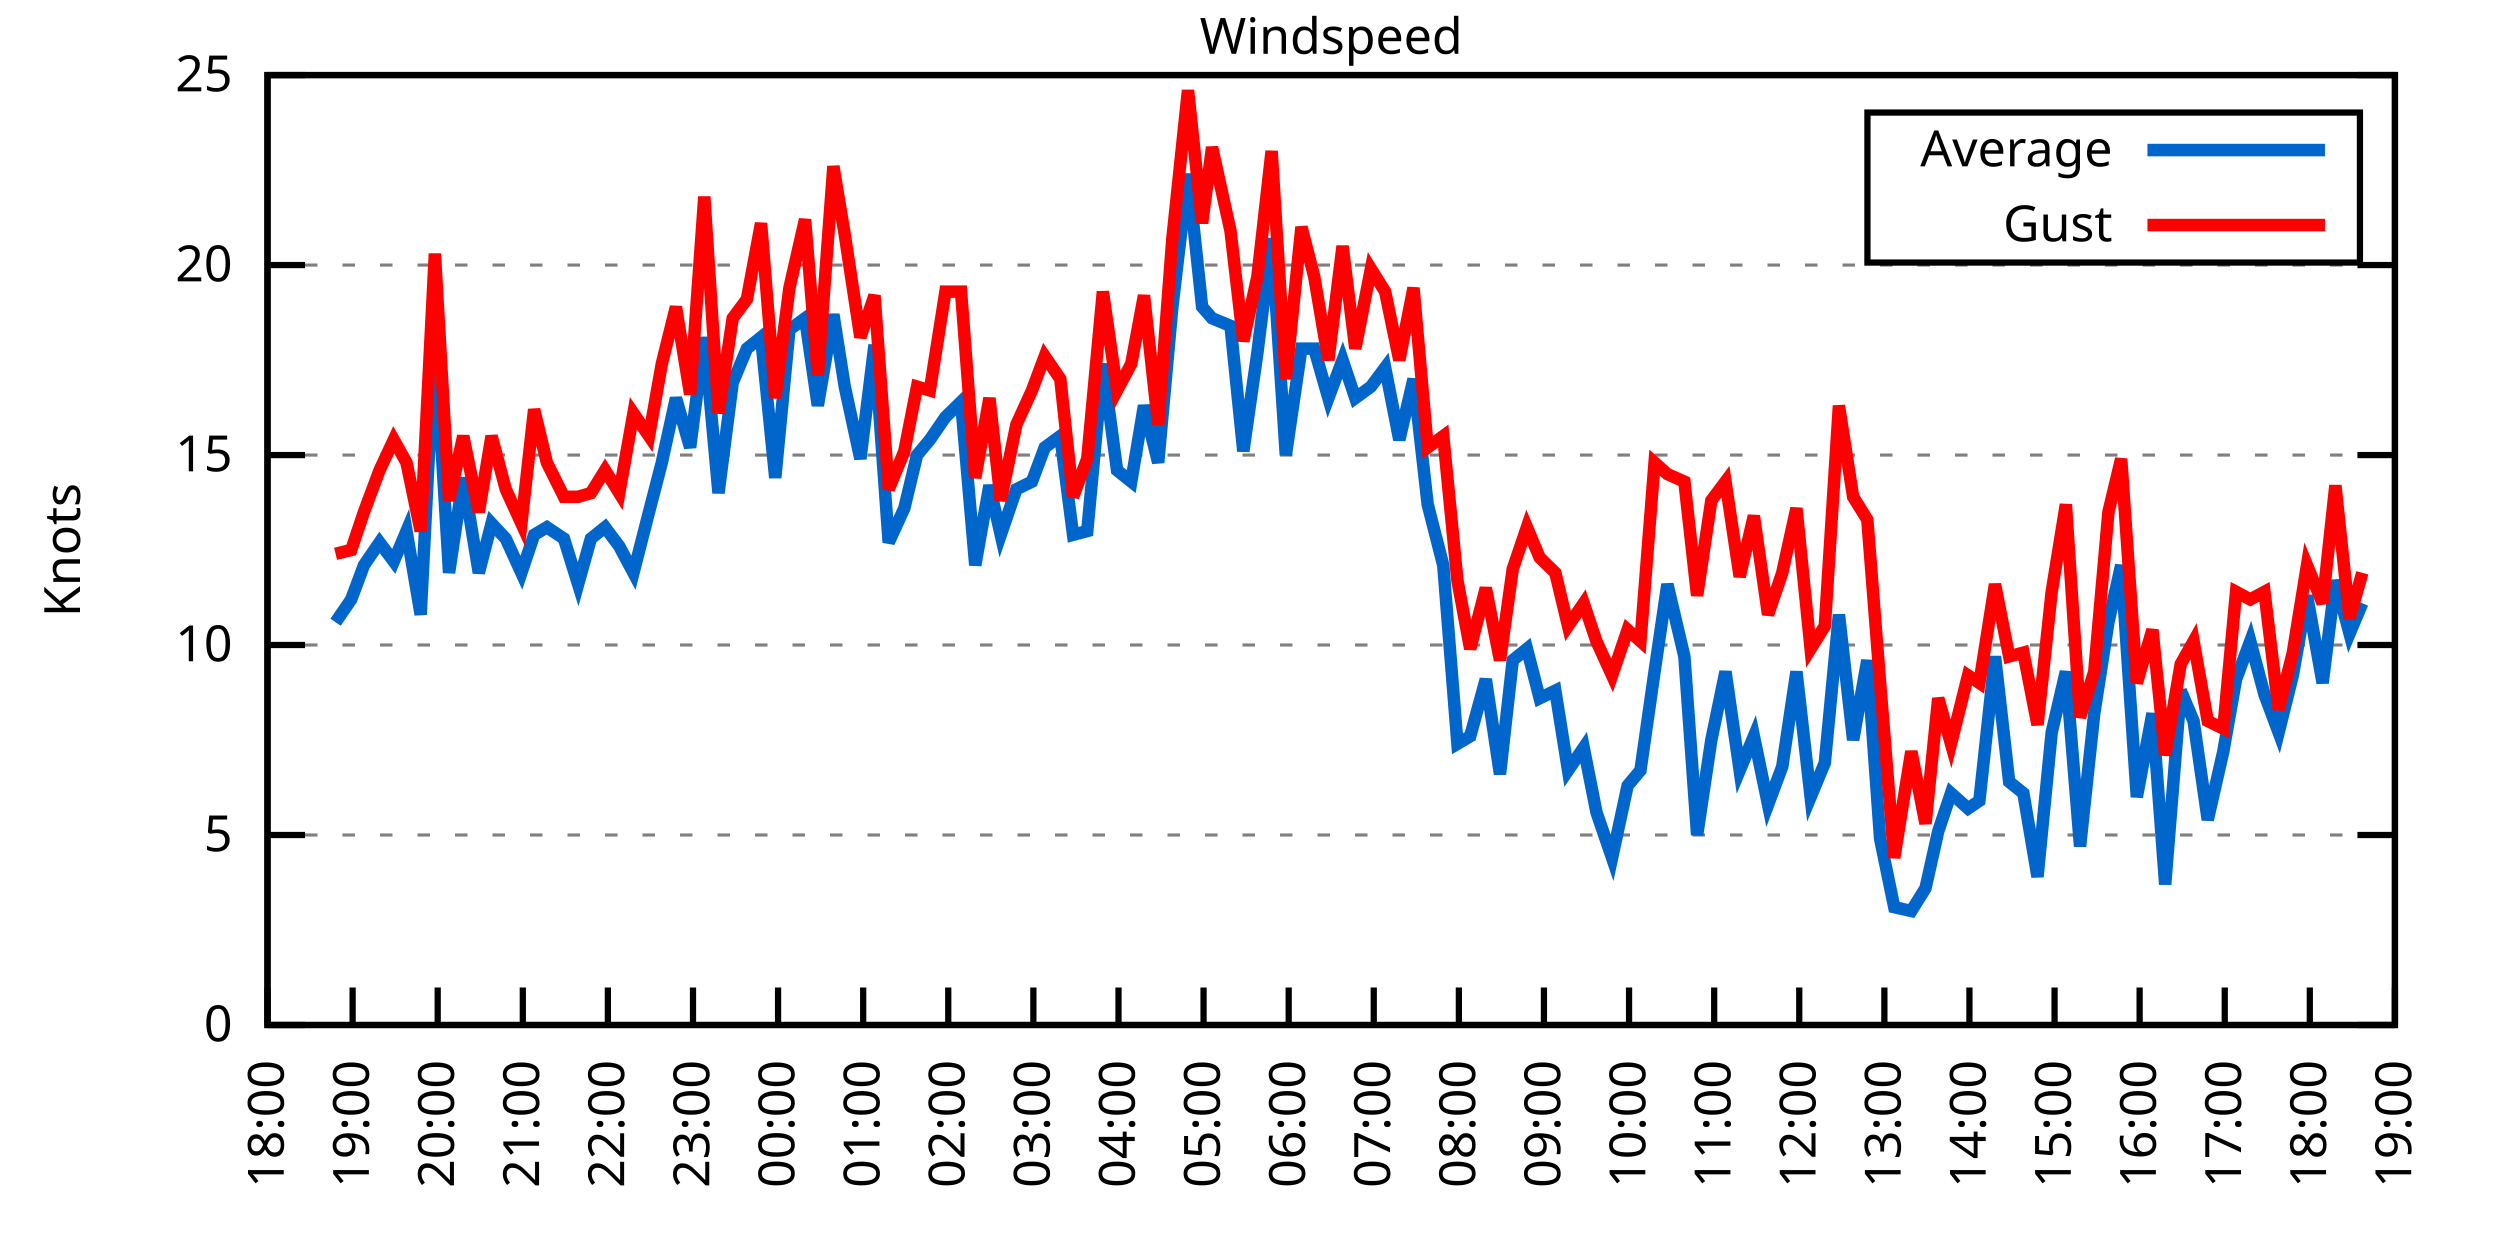
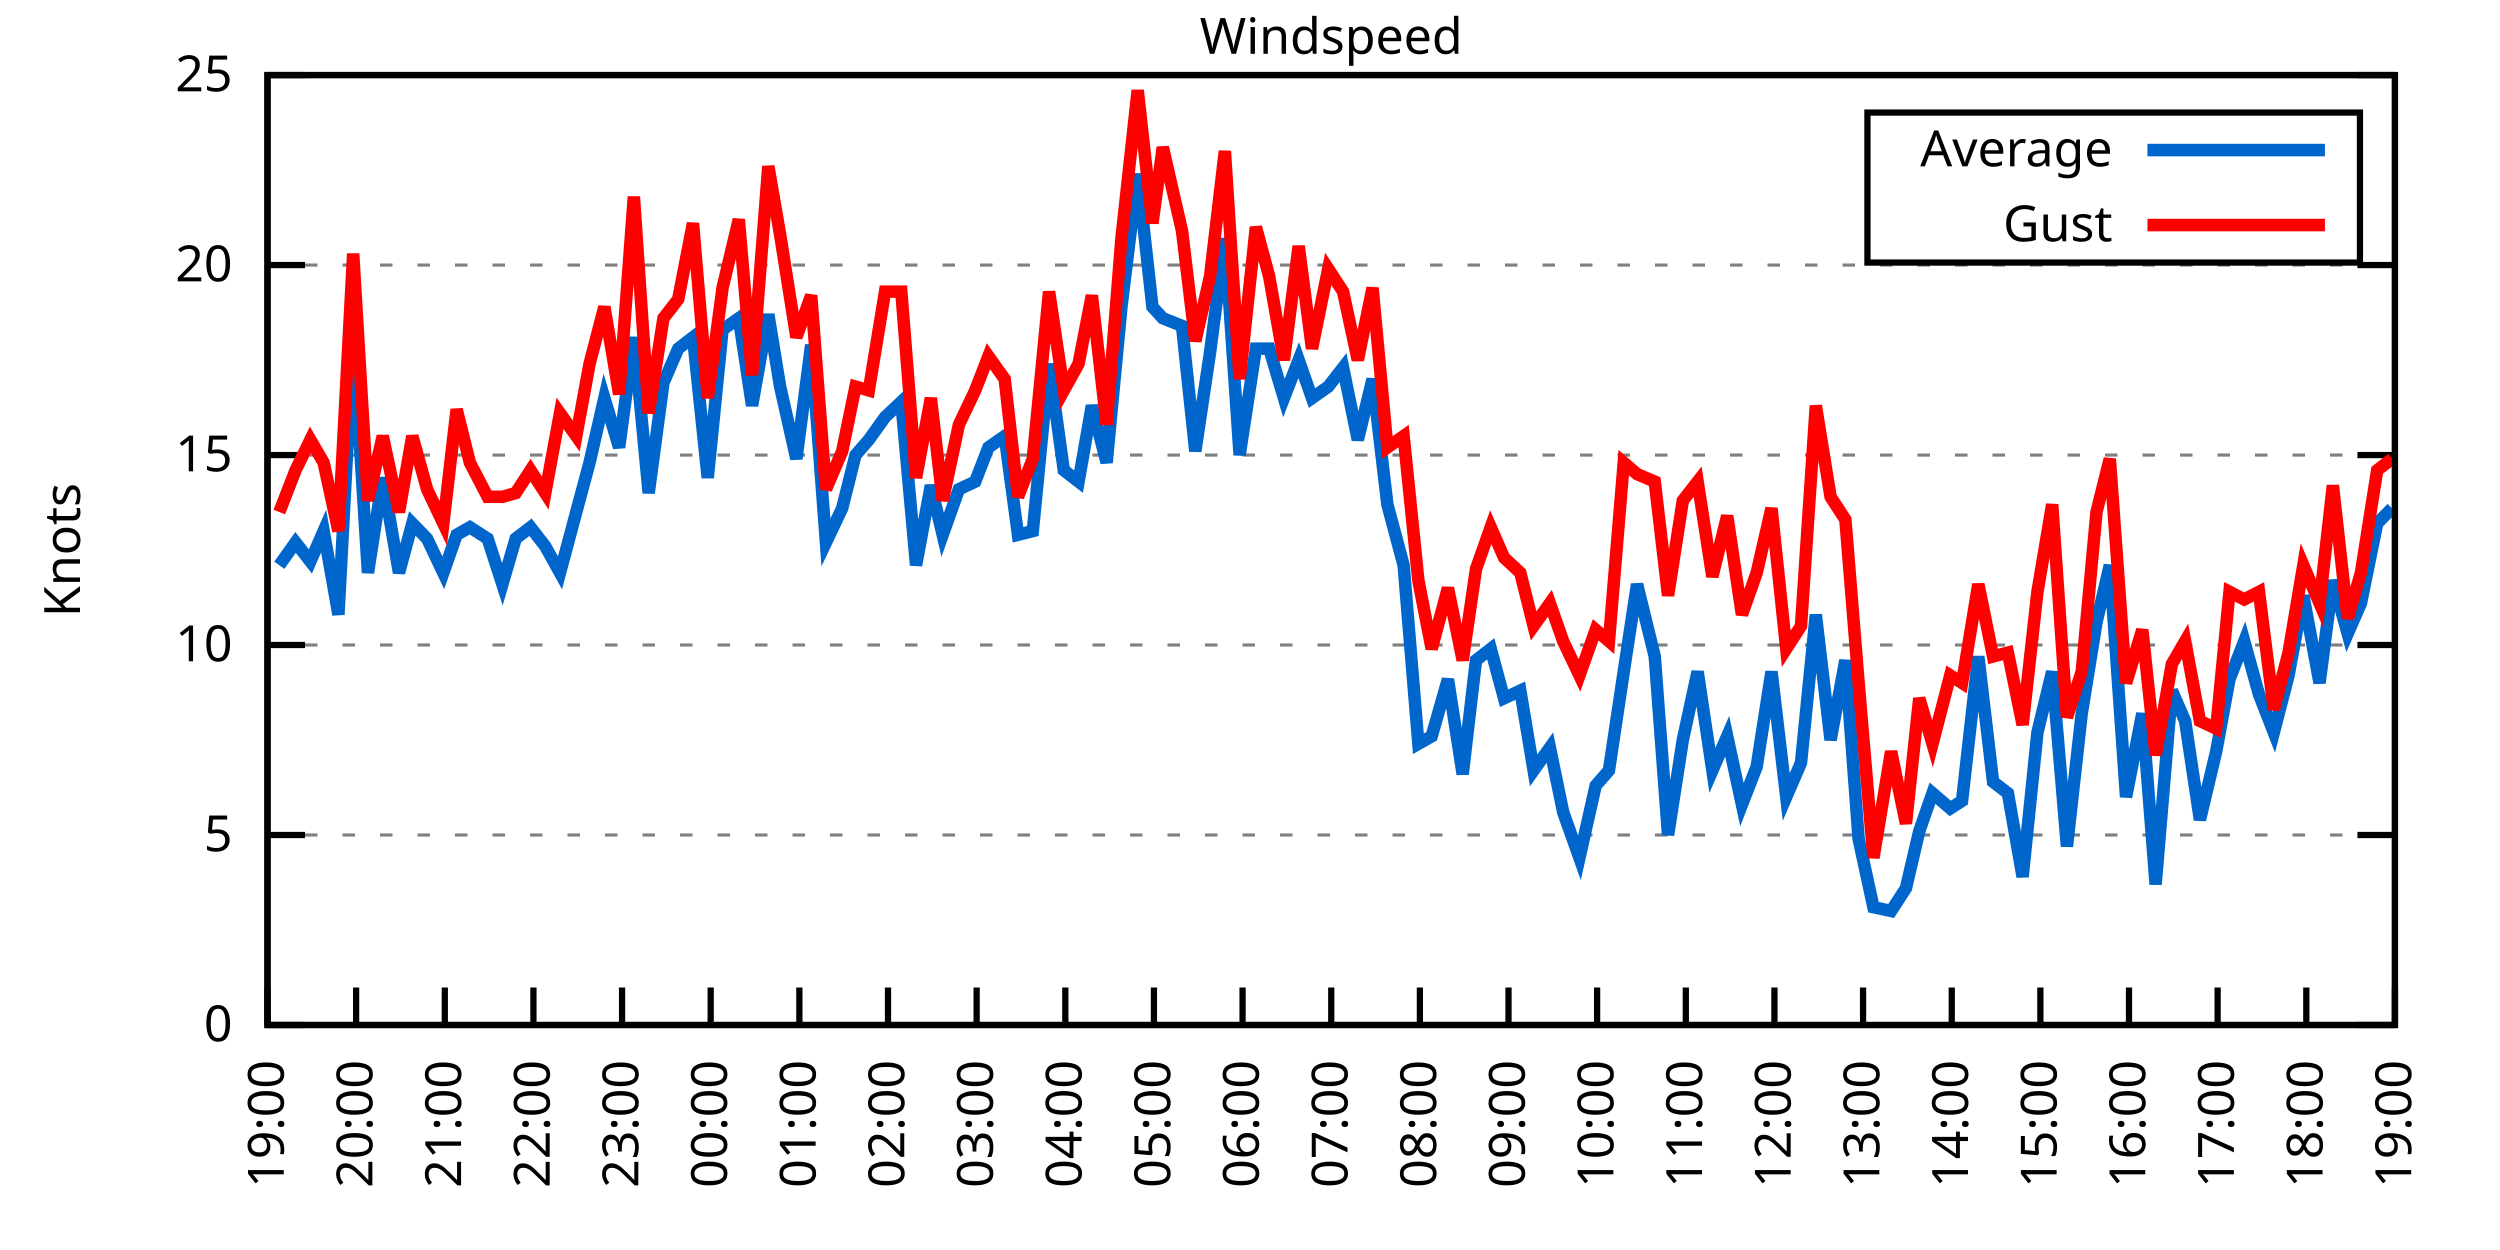
<svg xmlns="http://www.w3.org/2000/svg" xmlns:xlink="http://www.w3.org/1999/xlink" width="400" height="200" viewBox="0 0 400 200">
  <g id="gnuplot_canvas">
    <rect x="0" y="0" width="400" height="200" fill="none" />
    <defs>
      <circle id="gpDot" r="0.5" stroke-width="0.5" stroke="currentColor" />
      <path id="gpPt0" stroke-width="0.333" stroke="currentColor" d="M-1,0 h2 M0,-1 v2" />
      <path id="gpPt1" stroke-width="0.333" stroke="currentColor" d="M-1,-1 L1,1 M1,-1 L-1,1" />
      <path id="gpPt2" stroke-width="0.333" stroke="currentColor" d="M-1,0 L1,0 M0,-1 L0,1 M-1,-1 L1,1 M-1,1 L1,-1" />
      <rect id="gpPt3" stroke-width="0.333" stroke="currentColor" x="-1" y="-1" width="2" height="2" />
      <rect id="gpPt4" stroke-width="0.333" stroke="currentColor" fill="currentColor" x="-1" y="-1" width="2" height="2" />
      <circle id="gpPt5" stroke-width="0.333" stroke="currentColor" cx="0" cy="0" r="1" />
      <use xlink:href="#gpPt5" id="gpPt6" fill="currentColor" stroke="none" />
      <path id="gpPt7" stroke-width="0.333" stroke="currentColor" d="M0,-1.33 L-1.33,0.67 L1.33,0.67 z" />
      <use xlink:href="#gpPt7" id="gpPt8" fill="currentColor" stroke="none" />
      <use xlink:href="#gpPt7" id="gpPt9" stroke="currentColor" transform="rotate(180)" />
      <use xlink:href="#gpPt9" id="gpPt10" fill="currentColor" stroke="none" />
      <use xlink:href="#gpPt3" id="gpPt11" stroke="currentColor" transform="rotate(45)" />
      <use xlink:href="#gpPt11" id="gpPt12" fill="currentColor" stroke="none" />
      <path id="gpPt13" stroke-width="0.333" stroke="currentColor" d="M0,1.330 L1.265,0.411 L0.782,-1.067 L-0.782,-1.076 L-1.265,0.411 z" />
      <use xlink:href="#gpPt13" id="gpPt14" fill="currentColor" stroke="none" />
      <filter id="textbox" filterUnits="objectBoundingBox" x="0" y="0" height="1" width="1">
        <feFlood flood-color="white" flood-opacity="1" result="bgnd" />
        <feComposite in="SourceGraphic" in2="bgnd" operator="atop" />
      </filter>
      <filter id="greybox" filterUnits="objectBoundingBox" x="0" y="0" height="1" width="1">
        <feFlood flood-color="lightgrey" flood-opacity="1" result="grey" />
        <feComposite in="SourceGraphic" in2="grey" operator="atop" />
      </filter>
    </defs>
    <g fill="none" color="white" stroke="currentColor" stroke-width="1.00" stroke-linecap="butt" stroke-linejoin="miter">
</g>
    <g fill="none" color="black" stroke="currentColor" stroke-width="1.00" stroke-linecap="butt" stroke-linejoin="miter">
      <g stroke="none" shape-rendering="crispEdges">
        <polygon fill="rgb(255, 255, 255)" points="42.80,164.00 383.18,164.00 383.18,12.02 42.80,12.02 " />
      </g>
    </g>
    <g fill="none" color="black" stroke="currentColor" stroke-width="1.00" stroke-linecap="butt" stroke-linejoin="miter">
</g>
    <g fill="none" color="black" stroke="black" stroke-width="0.50" stroke-linecap="butt" stroke-linejoin="miter">
</g>
    <g fill="none" color="gray" stroke="currentColor" stroke-width="0.50" stroke-linecap="butt" stroke-linejoin="miter">
      <path stroke="gray" stroke-dasharray="2,4" class="gridline" d="M42.80,164.00 L383.19,164.00  " />
    </g>
    <g fill="none" color="gray" stroke="gray" stroke-width="1.00" stroke-linecap="butt" stroke-linejoin="miter">
</g>
    <g fill="none" color="black" stroke="currentColor" stroke-width="1.00" stroke-linecap="butt" stroke-linejoin="miter">
      <path stroke="black" d="M42.80,164.00 L48.80,164.00 M383.19,164.00 L377.19,164.00  " />
      <g transform="translate(37.20,166.60)" stroke="none" fill="black" font-family="Sans" font-size="8.00" text-anchor="end">
        <text>
          <tspan font-family="Sans"> 0</tspan>
        </text>
      </g>
    </g>
    <g fill="none" color="black" stroke="currentColor" stroke-width="1.00" stroke-linecap="butt" stroke-linejoin="miter">
</g>
    <g fill="none" color="black" stroke="black" stroke-width="0.50" stroke-linecap="butt" stroke-linejoin="miter">
</g>
    <g fill="none" color="gray" stroke="currentColor" stroke-width="0.50" stroke-linecap="butt" stroke-linejoin="miter">
      <path stroke="gray" stroke-dasharray="2,4" class="gridline" d="M42.80,133.60 L383.19,133.60  " />
    </g>
    <g fill="none" color="gray" stroke="gray" stroke-width="1.00" stroke-linecap="butt" stroke-linejoin="miter">
</g>
    <g fill="none" color="black" stroke="currentColor" stroke-width="1.00" stroke-linecap="butt" stroke-linejoin="miter">
      <path stroke="black" d="M42.80,133.60 L48.80,133.60 M383.19,133.60 L377.19,133.60  " />
      <g transform="translate(37.20,136.20)" stroke="none" fill="black" font-family="Sans" font-size="8.00" text-anchor="end">
        <text>
          <tspan font-family="Sans"> 5</tspan>
        </text>
      </g>
    </g>
    <g fill="none" color="black" stroke="currentColor" stroke-width="1.00" stroke-linecap="butt" stroke-linejoin="miter">
</g>
    <g fill="none" color="black" stroke="black" stroke-width="0.50" stroke-linecap="butt" stroke-linejoin="miter">
</g>
    <g fill="none" color="gray" stroke="currentColor" stroke-width="0.50" stroke-linecap="butt" stroke-linejoin="miter">
      <path stroke="gray" stroke-dasharray="2,4" class="gridline" d="M42.80,103.20 L383.19,103.20  " />
    </g>
    <g fill="none" color="gray" stroke="gray" stroke-width="1.00" stroke-linecap="butt" stroke-linejoin="miter">
</g>
    <g fill="none" color="black" stroke="currentColor" stroke-width="1.00" stroke-linecap="butt" stroke-linejoin="miter">
      <path stroke="black" d="M42.80,103.20 L48.80,103.20 M383.19,103.20 L377.19,103.20  " />
      <g transform="translate(37.20,105.80)" stroke="none" fill="black" font-family="Sans" font-size="8.00" text-anchor="end">
        <text>
          <tspan font-family="Sans"> 10</tspan>
        </text>
      </g>
    </g>
    <g fill="none" color="black" stroke="currentColor" stroke-width="1.00" stroke-linecap="butt" stroke-linejoin="miter">
</g>
    <g fill="none" color="black" stroke="black" stroke-width="0.50" stroke-linecap="butt" stroke-linejoin="miter">
</g>
    <g fill="none" color="gray" stroke="currentColor" stroke-width="0.50" stroke-linecap="butt" stroke-linejoin="miter">
      <path stroke="gray" stroke-dasharray="2,4" class="gridline" d="M42.80,72.81 L383.19,72.81  " />
    </g>
    <g fill="none" color="gray" stroke="gray" stroke-width="1.00" stroke-linecap="butt" stroke-linejoin="miter">
</g>
    <g fill="none" color="black" stroke="currentColor" stroke-width="1.00" stroke-linecap="butt" stroke-linejoin="miter">
      <path stroke="black" d="M42.80,72.81 L48.80,72.81 M383.19,72.81 L377.19,72.81  " />
      <g transform="translate(37.20,75.41)" stroke="none" fill="black" font-family="Sans" font-size="8.00" text-anchor="end">
        <text>
          <tspan font-family="Sans"> 15</tspan>
        </text>
      </g>
    </g>
    <g fill="none" color="black" stroke="currentColor" stroke-width="1.00" stroke-linecap="butt" stroke-linejoin="miter">
</g>
    <g fill="none" color="black" stroke="black" stroke-width="0.50" stroke-linecap="butt" stroke-linejoin="miter">
</g>
    <g fill="none" color="gray" stroke="currentColor" stroke-width="0.50" stroke-linecap="butt" stroke-linejoin="miter">
      <path stroke="gray" stroke-dasharray="2,4" class="gridline" d="M42.80,42.41 L383.19,42.41  " />
    </g>
    <g fill="none" color="gray" stroke="gray" stroke-width="1.00" stroke-linecap="butt" stroke-linejoin="miter">
</g>
    <g fill="none" color="black" stroke="currentColor" stroke-width="1.00" stroke-linecap="butt" stroke-linejoin="miter">
      <path stroke="black" d="M42.80,42.41 L48.80,42.41 M383.19,42.41 L377.19,42.41  " />
      <g transform="translate(37.20,45.01)" stroke="none" fill="black" font-family="Sans" font-size="8.00" text-anchor="end">
        <text>
          <tspan font-family="Sans"> 20</tspan>
        </text>
      </g>
    </g>
    <g fill="none" color="black" stroke="currentColor" stroke-width="1.00" stroke-linecap="butt" stroke-linejoin="miter">
</g>
    <g fill="none" color="black" stroke="black" stroke-width="0.50" stroke-linecap="butt" stroke-linejoin="miter">
</g>
    <g fill="none" color="gray" stroke="currentColor" stroke-width="0.50" stroke-linecap="butt" stroke-linejoin="miter">
      <path stroke="gray" stroke-dasharray="2,4" class="gridline" d="M42.80,12.01 L383.19,12.01  " />
    </g>
    <g fill="none" color="gray" stroke="gray" stroke-width="1.00" stroke-linecap="butt" stroke-linejoin="miter">
</g>
    <g fill="none" color="black" stroke="currentColor" stroke-width="1.00" stroke-linecap="butt" stroke-linejoin="miter">
      <path stroke="black" d="M42.80,12.01 L48.80,12.01 M383.19,12.01 L377.19,12.01  " />
      <g transform="translate(37.20,14.61)" stroke="none" fill="black" font-family="Sans" font-size="8.00" text-anchor="end">
        <text>
          <tspan font-family="Sans"> 25</tspan>
        </text>
      </g>
    </g>
    <g fill="none" color="black" stroke="currentColor" stroke-width="1.00" stroke-linecap="butt" stroke-linejoin="miter">
      <path stroke="black" d="M42.80,164.00 L42.80,158.00  " />
      <g transform="translate(45.40,169.60) rotate(270.00)" stroke="none" fill="black" font-family="Sans" font-size="8.00" text-anchor="end">
        <text>
-           <tspan font-family="Sans">18:00</tspan>
-         </text>
-       </g>
-     </g>
-     <g fill="none" color="black" stroke="currentColor" stroke-width="1.00" stroke-linecap="butt" stroke-linejoin="miter">
-       <path stroke="black" d="M56.42,164.00 L56.42,158.00  " />
-       <g transform="translate(59.02,169.60) rotate(270.00)" stroke="none" fill="black" font-family="Sans" font-size="8.00" text-anchor="end">
-         <text>
          <tspan font-family="Sans">19:00</tspan>
        </text>
      </g>
    </g>
    <g fill="none" color="black" stroke="currentColor" stroke-width="1.00" stroke-linecap="butt" stroke-linejoin="miter">
-       <path stroke="black" d="M70.03,164.00 L70.03,158.00  " />
-       <g transform="translate(72.63,169.60) rotate(270.00)" stroke="none" fill="black" font-family="Sans" font-size="8.00" text-anchor="end">
+       <path stroke="black" d="M56.98,164.00 L56.98,158.00  " />
+       <g transform="translate(59.58,169.60) rotate(270.00)" stroke="none" fill="black" font-family="Sans" font-size="8.00" text-anchor="end">
        <text>
          <tspan font-family="Sans">20:00</tspan>
        </text>
      </g>
    </g>
    <g fill="none" color="black" stroke="currentColor" stroke-width="1.00" stroke-linecap="butt" stroke-linejoin="miter">
-       <path stroke="black" d="M83.65,164.00 L83.65,158.00  " />
-       <g transform="translate(86.25,169.60) rotate(270.00)" stroke="none" fill="black" font-family="Sans" font-size="8.00" text-anchor="end">
+       <path stroke="black" d="M71.17,164.00 L71.17,158.00  " />
+       <g transform="translate(73.77,169.60) rotate(270.00)" stroke="none" fill="black" font-family="Sans" font-size="8.00" text-anchor="end">
        <text>
          <tspan font-family="Sans">21:00</tspan>
        </text>
      </g>
    </g>
    <g fill="none" color="black" stroke="currentColor" stroke-width="1.00" stroke-linecap="butt" stroke-linejoin="miter">
-       <path stroke="black" d="M97.26,164.00 L97.26,158.00  " />
-       <g transform="translate(99.86,169.60) rotate(270.00)" stroke="none" fill="black" font-family="Sans" font-size="8.00" text-anchor="end">
+       <path stroke="black" d="M85.35,164.00 L85.35,158.00  " />
+       <g transform="translate(87.95,169.60) rotate(270.00)" stroke="none" fill="black" font-family="Sans" font-size="8.00" text-anchor="end">
        <text>
          <tspan font-family="Sans">22:00</tspan>
        </text>
      </g>
    </g>
    <g fill="none" color="black" stroke="currentColor" stroke-width="1.00" stroke-linecap="butt" stroke-linejoin="miter">
-       <path stroke="black" d="M110.88,164.00 L110.88,158.00  " />
-       <g transform="translate(113.48,169.60) rotate(270.00)" stroke="none" fill="black" font-family="Sans" font-size="8.00" text-anchor="end">
+       <path stroke="black" d="M99.53,164.00 L99.53,158.00  " />
+       <g transform="translate(102.13,169.60) rotate(270.00)" stroke="none" fill="black" font-family="Sans" font-size="8.00" text-anchor="end">
        <text>
          <tspan font-family="Sans">23:00</tspan>
        </text>
      </g>
    </g>
    <g fill="none" color="black" stroke="currentColor" stroke-width="1.00" stroke-linecap="butt" stroke-linejoin="miter">
-       <path stroke="black" d="M124.49,164.00 L124.49,158.00  " />
-       <g transform="translate(127.09,169.60) rotate(270.00)" stroke="none" fill="black" font-family="Sans" font-size="8.00" text-anchor="end">
+       <path stroke="black" d="M113.71,164.00 L113.71,158.00  " />
+       <g transform="translate(116.31,169.60) rotate(270.00)" stroke="none" fill="black" font-family="Sans" font-size="8.00" text-anchor="end">
        <text>
          <tspan font-family="Sans">00:00</tspan>
        </text>
      </g>
    </g>
    <g fill="none" color="black" stroke="currentColor" stroke-width="1.00" stroke-linecap="butt" stroke-linejoin="miter">
-       <path stroke="black" d="M138.11,164.00 L138.11,158.00  " />
-       <g transform="translate(140.71,169.60) rotate(270.00)" stroke="none" fill="black" font-family="Sans" font-size="8.00" text-anchor="end">
+       <path stroke="black" d="M127.90,164.00 L127.90,158.00  " />
+       <g transform="translate(130.50,169.60) rotate(270.00)" stroke="none" fill="black" font-family="Sans" font-size="8.00" text-anchor="end">
        <text>
          <tspan font-family="Sans">01:00</tspan>
        </text>
      </g>
    </g>
    <g fill="none" color="black" stroke="currentColor" stroke-width="1.00" stroke-linecap="butt" stroke-linejoin="miter">
-       <path stroke="black" d="M151.72,164.00 L151.72,158.00  " />
-       <g transform="translate(154.32,169.60) rotate(270.00)" stroke="none" fill="black" font-family="Sans" font-size="8.00" text-anchor="end">
+       <path stroke="black" d="M142.08,164.00 L142.08,158.00  " />
+       <g transform="translate(144.68,169.60) rotate(270.00)" stroke="none" fill="black" font-family="Sans" font-size="8.00" text-anchor="end">
        <text>
          <tspan font-family="Sans">02:00</tspan>
        </text>
      </g>
    </g>
    <g fill="none" color="black" stroke="currentColor" stroke-width="1.00" stroke-linecap="butt" stroke-linejoin="miter">
-       <path stroke="black" d="M165.34,164.00 L165.34,158.00  " />
-       <g transform="translate(167.94,169.60) rotate(270.00)" stroke="none" fill="black" font-family="Sans" font-size="8.00" text-anchor="end">
+       <path stroke="black" d="M156.26,164.00 L156.26,158.00  " />
+       <g transform="translate(158.86,169.60) rotate(270.00)" stroke="none" fill="black" font-family="Sans" font-size="8.00" text-anchor="end">
        <text>
          <tspan font-family="Sans">03:00</tspan>
        </text>
      </g>
    </g>
    <g fill="none" color="black" stroke="currentColor" stroke-width="1.00" stroke-linecap="butt" stroke-linejoin="miter">
-       <path stroke="black" d="M178.96,164.00 L178.96,158.00  " />
-       <g transform="translate(181.56,169.60) rotate(270.00)" stroke="none" fill="black" font-family="Sans" font-size="8.00" text-anchor="end">
+       <path stroke="black" d="M170.45,164.00 L170.45,158.00  " />
+       <g transform="translate(173.05,169.60) rotate(270.00)" stroke="none" fill="black" font-family="Sans" font-size="8.00" text-anchor="end">
        <text>
          <tspan font-family="Sans">04:00</tspan>
        </text>
      </g>
    </g>
    <g fill="none" color="black" stroke="currentColor" stroke-width="1.00" stroke-linecap="butt" stroke-linejoin="miter">
-       <path stroke="black" d="M192.57,164.00 L192.57,158.00  " />
-       <g transform="translate(195.17,169.60) rotate(270.00)" stroke="none" fill="black" font-family="Sans" font-size="8.00" text-anchor="end">
+       <path stroke="black" d="M184.63,164.00 L184.63,158.00  " />
+       <g transform="translate(187.23,169.60) rotate(270.00)" stroke="none" fill="black" font-family="Sans" font-size="8.00" text-anchor="end">
        <text>
          <tspan font-family="Sans">05:00</tspan>
        </text>
      </g>
    </g>
    <g fill="none" color="black" stroke="currentColor" stroke-width="1.00" stroke-linecap="butt" stroke-linejoin="miter">
-       <path stroke="black" d="M206.19,164.00 L206.19,158.00  " />
-       <g transform="translate(208.79,169.60) rotate(270.00)" stroke="none" fill="black" font-family="Sans" font-size="8.00" text-anchor="end">
+       <path stroke="black" d="M198.81,164.00 L198.81,158.00  " />
+       <g transform="translate(201.41,169.60) rotate(270.00)" stroke="none" fill="black" font-family="Sans" font-size="8.00" text-anchor="end">
        <text>
          <tspan font-family="Sans">06:00</tspan>
        </text>
      </g>
    </g>
    <g fill="none" color="black" stroke="currentColor" stroke-width="1.00" stroke-linecap="butt" stroke-linejoin="miter">
-       <path stroke="black" d="M219.80,164.00 L219.80,158.00  " />
-       <g transform="translate(222.40,169.60) rotate(270.00)" stroke="none" fill="black" font-family="Sans" font-size="8.00" text-anchor="end">
+       <path stroke="black" d="M213.00,164.00 L213.00,158.00  " />
+       <g transform="translate(215.60,169.60) rotate(270.00)" stroke="none" fill="black" font-family="Sans" font-size="8.00" text-anchor="end">
        <text>
          <tspan font-family="Sans">07:00</tspan>
        </text>
      </g>
    </g>
    <g fill="none" color="black" stroke="currentColor" stroke-width="1.00" stroke-linecap="butt" stroke-linejoin="miter">
-       <path stroke="black" d="M233.42,164.00 L233.42,158.00  " />
-       <g transform="translate(236.02,169.60) rotate(270.00)" stroke="none" fill="black" font-family="Sans" font-size="8.00" text-anchor="end">
+       <path stroke="black" d="M227.18,164.00 L227.18,158.00  " />
+       <g transform="translate(229.78,169.60) rotate(270.00)" stroke="none" fill="black" font-family="Sans" font-size="8.00" text-anchor="end">
        <text>
          <tspan font-family="Sans">08:00</tspan>
        </text>
      </g>
    </g>
    <g fill="none" color="black" stroke="currentColor" stroke-width="1.00" stroke-linecap="butt" stroke-linejoin="miter">
-       <path stroke="black" d="M247.03,164.00 L247.03,158.00  " />
-       <g transform="translate(249.63,169.60) rotate(270.00)" stroke="none" fill="black" font-family="Sans" font-size="8.00" text-anchor="end">
+       <path stroke="black" d="M241.36,164.00 L241.36,158.00  " />
+       <g transform="translate(243.96,169.60) rotate(270.00)" stroke="none" fill="black" font-family="Sans" font-size="8.00" text-anchor="end">
        <text>
          <tspan font-family="Sans">09:00</tspan>
        </text>
      </g>
    </g>
    <g fill="none" color="black" stroke="currentColor" stroke-width="1.00" stroke-linecap="butt" stroke-linejoin="miter">
-       <path stroke="black" d="M260.65,164.00 L260.65,158.00  " />
-       <g transform="translate(263.25,169.60) rotate(270.00)" stroke="none" fill="black" font-family="Sans" font-size="8.00" text-anchor="end">
+       <path stroke="black" d="M255.54,164.00 L255.54,158.00  " />
+       <g transform="translate(258.14,169.60) rotate(270.00)" stroke="none" fill="black" font-family="Sans" font-size="8.00" text-anchor="end">
        <text>
          <tspan font-family="Sans">10:00</tspan>
        </text>
      </g>
    </g>
    <g fill="none" color="black" stroke="currentColor" stroke-width="1.00" stroke-linecap="butt" stroke-linejoin="miter">
-       <path stroke="black" d="M274.27,164.00 L274.27,158.00  " />
-       <g transform="translate(276.87,169.60) rotate(270.00)" stroke="none" fill="black" font-family="Sans" font-size="8.00" text-anchor="end">
+       <path stroke="black" d="M269.73,164.00 L269.73,158.00  " />
+       <g transform="translate(272.33,169.60) rotate(270.00)" stroke="none" fill="black" font-family="Sans" font-size="8.00" text-anchor="end">
        <text>
          <tspan font-family="Sans">11:00</tspan>
        </text>
      </g>
    </g>
    <g fill="none" color="black" stroke="currentColor" stroke-width="1.00" stroke-linecap="butt" stroke-linejoin="miter">
-       <path stroke="black" d="M287.88,164.00 L287.88,158.00  " />
-       <g transform="translate(290.48,169.60) rotate(270.00)" stroke="none" fill="black" font-family="Sans" font-size="8.00" text-anchor="end">
+       <path stroke="black" d="M283.91,164.00 L283.91,158.00  " />
+       <g transform="translate(286.51,169.60) rotate(270.00)" stroke="none" fill="black" font-family="Sans" font-size="8.00" text-anchor="end">
        <text>
          <tspan font-family="Sans">12:00</tspan>
        </text>
      </g>
    </g>
    <g fill="none" color="black" stroke="currentColor" stroke-width="1.00" stroke-linecap="butt" stroke-linejoin="miter">
-       <path stroke="black" d="M301.50,164.00 L301.50,158.00  " />
-       <g transform="translate(304.10,169.60) rotate(270.00)" stroke="none" fill="black" font-family="Sans" font-size="8.00" text-anchor="end">
+       <path stroke="black" d="M298.09,164.00 L298.09,158.00  " />
+       <g transform="translate(300.69,169.60) rotate(270.00)" stroke="none" fill="black" font-family="Sans" font-size="8.00" text-anchor="end">
        <text>
          <tspan font-family="Sans">13:00</tspan>
        </text>
      </g>
    </g>
    <g fill="none" color="black" stroke="currentColor" stroke-width="1.00" stroke-linecap="butt" stroke-linejoin="miter">
-       <path stroke="black" d="M315.11,164.00 L315.11,158.00  " />
-       <g transform="translate(317.71,169.60) rotate(270.00)" stroke="none" fill="black" font-family="Sans" font-size="8.00" text-anchor="end">
+       <path stroke="black" d="M312.28,164.00 L312.28,158.00  " />
+       <g transform="translate(314.88,169.60) rotate(270.00)" stroke="none" fill="black" font-family="Sans" font-size="8.00" text-anchor="end">
        <text>
          <tspan font-family="Sans">14:00</tspan>
        </text>
      </g>
    </g>
    <g fill="none" color="black" stroke="currentColor" stroke-width="1.00" stroke-linecap="butt" stroke-linejoin="miter">
-       <path stroke="black" d="M328.73,164.00 L328.73,158.00  " />
-       <g transform="translate(331.33,169.60) rotate(270.00)" stroke="none" fill="black" font-family="Sans" font-size="8.00" text-anchor="end">
+       <path stroke="black" d="M326.46,164.00 L326.46,158.00  " />
+       <g transform="translate(329.06,169.60) rotate(270.00)" stroke="none" fill="black" font-family="Sans" font-size="8.00" text-anchor="end">
        <text>
          <tspan font-family="Sans">15:00</tspan>
        </text>
      </g>
    </g>
    <g fill="none" color="black" stroke="currentColor" stroke-width="1.00" stroke-linecap="butt" stroke-linejoin="miter">
-       <path stroke="black" d="M342.34,164.00 L342.34,158.00  " />
-       <g transform="translate(344.94,169.60) rotate(270.00)" stroke="none" fill="black" font-family="Sans" font-size="8.00" text-anchor="end">
+       <path stroke="black" d="M340.64,164.00 L340.64,158.00  " />
+       <g transform="translate(343.24,169.60) rotate(270.00)" stroke="none" fill="black" font-family="Sans" font-size="8.00" text-anchor="end">
        <text>
          <tspan font-family="Sans">16:00</tspan>
        </text>
      </g>
    </g>
    <g fill="none" color="black" stroke="currentColor" stroke-width="1.00" stroke-linecap="butt" stroke-linejoin="miter">
-       <path stroke="black" d="M355.96,164.00 L355.96,158.00  " />
-       <g transform="translate(358.56,169.60) rotate(270.00)" stroke="none" fill="black" font-family="Sans" font-size="8.00" text-anchor="end">
+       <path stroke="black" d="M354.82,164.00 L354.82,158.00  " />
+       <g transform="translate(357.42,169.60) rotate(270.00)" stroke="none" fill="black" font-family="Sans" font-size="8.00" text-anchor="end">
        <text>
          <tspan font-family="Sans">17:00</tspan>
        </text>
      </g>
    </g>
    <g fill="none" color="black" stroke="currentColor" stroke-width="1.00" stroke-linecap="butt" stroke-linejoin="miter">
-       <path stroke="black" d="M369.57,164.00 L369.57,158.00  " />
-       <g transform="translate(372.17,169.60) rotate(270.00)" stroke="none" fill="black" font-family="Sans" font-size="8.00" text-anchor="end">
+       <path stroke="black" d="M369.01,164.00 L369.01,158.00  " />
+       <g transform="translate(371.61,169.60) rotate(270.00)" stroke="none" fill="black" font-family="Sans" font-size="8.00" text-anchor="end">
        <text>
          <tspan font-family="Sans">18:00</tspan>
        </text>
      </g>
    </g>
    <g fill="none" color="black" stroke="currentColor" stroke-width="1.00" stroke-linecap="butt" stroke-linejoin="miter">
      <path stroke="black" d="M383.19,164.00 L383.19,158.00  " />
      <g transform="translate(385.79,169.60) rotate(270.00)" stroke="none" fill="black" font-family="Sans" font-size="8.00" text-anchor="end">
        <text>
          <tspan font-family="Sans">19:00</tspan>
        </text>
      </g>
    </g>
    <g fill="none" color="black" stroke="currentColor" stroke-width="1.00" stroke-linecap="butt" stroke-linejoin="miter">
</g>
    <g fill="none" color="black" stroke="currentColor" stroke-width="1.00" stroke-linecap="butt" stroke-linejoin="miter">
      <path stroke="black" d="M42.80,12.01 L42.80,164.00 L383.19,164.00 L383.19,12.01 L42.80,12.01 Z  " />
    </g>
    <g fill="none" color="black" stroke="currentColor" stroke-width="1.00" stroke-linecap="butt" stroke-linejoin="miter">
</g>
    <g fill="none" color="black" stroke="currentColor" stroke-width="1.00" stroke-linecap="butt" stroke-linejoin="miter">
      <path stroke="black" d="M298.79,42.01 L298.79,18.01 L377.59,18.01 L377.59,42.01 L298.79,42.01 Z  " />
    </g>
    <g id="Windspeed_plot_1">
      <g fill="none" color="white" stroke="black" stroke-width="2.00" stroke-linecap="butt" stroke-linejoin="miter">
</g>
      <g fill="none" color="black" stroke="currentColor" stroke-width="2.00" stroke-linecap="butt" stroke-linejoin="miter">
        <g transform="translate(337.99,26.61)" stroke="none" fill="black" font-family="Sans" font-size="8.00" text-anchor="end">
          <text>
            <tspan font-family="Sans">Average</tspan>
          </text>
        </g>
      </g>
      <g fill="none" color="black" stroke="currentColor" stroke-width="2.00" stroke-linecap="butt" stroke-linejoin="miter">
-         <path stroke="rgb(  0, 102, 204)" d="M343.59,24.01 L371.99,24.01 M53.69,99.56 L56.19,95.91 L58.23,90.44 L60.73,86.79 L63.00,89.83 L65.04,84.97   L67.31,98.34 L69.58,53.96 L71.85,91.65 L74.12,76.45 L76.61,91.65 L78.65,83.75 L80.92,86.18 L83.42,91.65   L85.46,85.57 L87.50,84.36 L90.23,86.18 L92.50,93.48 L94.54,86.18 L96.81,84.36 L99.08,87.40 L101.35,91.65   L103.84,81.93 L105.89,74.02 L108.15,63.69 L110.42,71.59 L112.69,53.96 L114.96,78.89 L117.23,61.25 L119.50,55.78   L121.77,53.96 L124.04,76.45 L126.31,52.74 L128.81,50.92 L130.85,64.90 L133.34,50.31 L135.16,61.86 L137.66,73.41   L139.92,55.18 L142.19,86.79 L144.69,81.32 L146.73,72.81 L148.77,70.37 L151.27,66.73 L153.77,64.29 L156.04,90.44   L158.31,77.67 L160.12,85.57 L162.62,78.28 L165.11,77.06 L167.16,71.59 L169.65,69.77 L171.69,85.57 L173.96,84.97   L176.46,58.21 L178.73,75.24 L181.00,77.06 L183.04,64.90 L185.31,74.02 L187.58,49.10 L190.08,27.82 L192.34,49.10   L193.93,50.92 L196.88,52.14 L198.93,72.20 L201.19,56.39 L203.46,38.15 L205.73,72.81 L208.23,55.78 L210.27,55.78   L212.54,63.69 L214.81,57.61 L216.85,63.69 L219.35,61.86 L221.62,58.82 L223.89,70.37 L226.16,60.65 L228.43,80.71   L230.92,90.44 L233.19,119.01 L235.23,117.80 L237.73,108.68 L240.00,123.87 L242.04,105.64 L244.31,103.81 L246.35,111.72   L248.85,110.50 L250.89,123.27 L253.39,119.62 L255.43,129.95 L257.93,137.25 L260.42,125.70 L262.47,123.27 L264.73,107.46   L266.78,93.48 L269.50,105.03 L271.54,133.60 L273.81,118.40 L276.08,107.46 L278.35,123.27 L280.62,117.80 L282.89,128.74   L285.16,122.66 L287.43,107.46 L289.70,127.52 L291.97,122.05 L294.23,98.34 L296.50,118.40 L298.77,105.64 L300.82,134.21   L303.08,145.15 L305.81,145.76 L308.08,142.11 L310.12,132.99 L312.16,126.91 L314.89,129.35 L316.70,128.13 L319.20,105.03   L321.47,125.09 L323.74,126.91 L326.00,140.29 L328.27,117.19 L330.54,107.46 L332.81,135.43 L335.08,114.15 L337.35,99.56   L339.39,90.44 L341.89,127.52 L344.39,114.15 L346.43,141.51 L348.92,110.50 L350.97,115.36 L353.24,131.17 L355.73,120.23   L357.77,108.68 L360.04,102.60 L362.31,111.11 L364.58,117.19 L366.85,108.07 L369.12,95.30 L371.62,109.28 L373.66,92.87   L375.93,101.38 L377.97,96.52  " />
+         <path stroke="rgb(  0, 102, 204)" d="M343.59,24.01 L371.99,24.01 M44.69,90.44 L47.29,86.79 L49.66,89.83 L51.78,84.97 L54.15,98.34 L56.51,53.96   L58.87,91.65 L61.24,76.45 L63.84,91.65 L65.97,83.75 L68.33,86.18 L70.93,91.65 L73.06,85.57 L75.18,84.36   L78.02,86.18 L80.38,93.48 L82.51,86.18 L84.88,84.36 L87.24,87.40 L89.60,91.65 L92.20,81.93 L94.33,74.02   L96.70,63.69 L99.06,71.59 L101.42,53.96 L103.79,78.89 L106.15,61.25 L108.51,55.78 L110.88,53.96 L113.24,76.45   L115.61,52.74 L118.21,50.92 L120.33,64.90 L122.93,50.31 L124.82,61.86 L127.42,73.41 L129.79,55.18 L132.15,86.79   L134.75,81.32 L136.88,72.81 L139.01,70.37 L141.61,66.73 L144.21,64.29 L146.57,90.44 L148.94,77.67 L150.83,85.57   L153.43,78.28 L156.03,77.06 L158.15,71.59 L160.75,69.77 L162.88,85.57 L165.25,84.97 L167.85,58.21 L170.21,75.24   L172.57,77.06 L174.70,64.90 L177.06,74.02 L179.43,49.10 L182.03,27.82 L184.39,49.10 L186.05,50.92 L189.12,52.14   L191.25,72.20 L193.61,56.39 L195.98,38.15 L198.34,72.81 L200.94,55.78 L203.07,55.78 L205.43,63.69 L207.79,57.61   L209.92,63.69 L212.52,61.86 L214.89,58.82 L217.25,70.37 L219.61,60.65 L221.98,80.71 L224.58,90.44 L226.94,119.01   L229.07,117.80 L231.67,108.68 L234.03,123.87 L236.16,105.64 L238.52,103.81 L240.65,111.72 L243.25,110.50 L245.38,123.27   L247.98,119.62 L250.11,129.95 L252.71,137.25 L255.31,125.70 L257.43,123.27 L259.80,107.46 L261.93,93.48 L264.76,105.03   L266.89,133.60 L269.25,118.40 L271.62,107.46 L273.98,123.27 L276.35,117.80 L278.71,128.74 L281.07,122.66 L283.44,107.46   L285.80,127.52 L288.16,122.05 L290.53,98.34 L292.89,118.40 L295.26,105.64 L297.38,134.21 L299.75,145.15 L302.58,145.76   L304.95,142.11 L307.08,132.99 L309.20,126.91 L312.04,129.35 L313.93,128.13 L316.53,105.03 L318.89,125.09 L321.26,126.91   L323.62,140.29 L325.99,117.19 L328.35,107.46 L330.71,135.43 L333.08,114.15 L335.44,99.56 L337.57,90.44 L340.17,127.52   L342.77,114.15 L344.90,141.51 L347.50,110.50 L349.62,115.36 L351.99,131.17 L354.59,120.23 L356.72,108.68 L359.08,102.60   L361.44,111.11 L363.81,117.19 L366.17,108.07 L368.53,95.30 L371.13,109.28 L373.26,92.87 L375.63,101.38 L377.75,96.52   L380.35,83.75 L382.72,81.32  " />
      </g>
    </g>
    <g id="Windspeed_plot_2">
      <g fill="none" color="black" stroke="currentColor" stroke-width="2.00" stroke-linecap="butt" stroke-linejoin="miter">
        <g transform="translate(337.99,38.61)" stroke="none" fill="black" font-family="Sans" font-size="8.00" text-anchor="end">
          <text>
            <tspan font-family="Sans">Gust</tspan>
          </text>
        </g>
      </g>
      <g fill="none" color="black" stroke="currentColor" stroke-width="2.00" stroke-linecap="butt" stroke-linejoin="miter">
-         <path stroke="rgb(255,   0,   0)" d="M343.59,36.01 L371.99,36.01 M53.69,88.61 L56.19,88.00 L58.23,81.93 L60.73,75.24 L63.00,70.37 L65.04,74.02   L67.31,84.97 L69.58,40.58 L71.85,80.10 L74.12,69.77 L76.61,81.93 L78.65,69.77 L80.92,78.28 L83.42,83.75   L85.46,65.51 L87.50,74.02 L90.23,79.49 L92.50,79.49 L94.54,78.89 L96.81,75.24 L99.08,78.89 L101.35,66.12   L103.84,69.77 L105.89,58.21 L108.15,49.10 L110.42,63.08 L112.69,31.46 L114.96,66.12 L117.23,50.92 L119.50,47.88   L121.77,35.72 L124.04,63.69 L126.31,46.06 L128.81,35.11 L130.85,60.04 L133.34,26.60 L135.16,37.54 L137.66,53.96   L139.92,47.27 L142.19,78.28 L144.69,72.20 L146.73,61.86 L148.77,62.47 L151.27,46.66 L153.77,46.66 L156.04,76.45   L158.31,63.69 L160.12,80.10 L162.62,67.94 L165.11,62.47 L167.16,57.00 L169.65,60.65 L171.69,79.49 L173.96,73.41   L176.46,46.66 L178.73,62.47 L181.00,58.21 L183.04,47.27 L185.31,67.94 L187.58,38.15 L190.08,14.44 L192.34,35.72   L193.93,23.56 L196.88,36.94 L198.93,54.57 L201.19,44.23 L203.46,24.17 L205.73,60.65 L208.23,36.33 L210.27,44.23   L212.54,57.61 L214.81,39.37 L216.85,55.78 L219.35,43.02 L221.62,46.66 L223.89,57.61 L226.16,46.06 L228.43,71.59   L230.92,69.77 L233.19,92.87 L235.23,103.81 L237.73,94.08 L240.00,105.64 L242.04,91.04 L244.31,84.36 L246.35,89.22   L248.85,91.65 L250.89,100.16 L253.39,96.52 L255.43,102.60 L257.93,108.07 L260.42,100.77 L262.47,102.60 L264.73,74.02   L266.78,75.85 L269.50,77.06 L271.54,95.30 L273.81,80.10 L276.08,77.06 L278.35,92.26 L280.62,82.53 L282.89,98.34   L285.16,91.65 L287.43,81.32 L289.70,103.81 L291.97,100.16 L294.23,64.90 L296.50,79.49 L298.77,83.14 L300.82,109.28   L303.08,137.25 L305.81,120.23 L308.08,131.78 L310.12,111.72 L312.16,119.01 L314.89,108.07 L316.70,109.28 L319.20,93.48   L321.47,105.03 L323.74,104.42 L326.00,115.97 L328.27,94.69 L330.54,80.71 L332.81,114.76 L335.08,107.46 L337.35,81.93   L339.39,73.41 L341.89,109.28 L344.39,100.77 L346.43,120.83 L348.92,106.24 L350.97,102.60 L353.24,115.36 L355.73,116.58   L357.77,94.69 L360.04,95.91 L362.31,94.69 L364.58,113.54 L366.85,104.42 L369.12,90.44 L371.62,96.52 L373.66,77.67   L375.93,98.95 L377.97,91.65  " />
+         <path stroke="rgb(255,   0,   0)" d="M343.59,36.01 L371.99,36.01 M44.69,81.93 L47.29,75.24 L49.66,70.37 L51.78,74.02 L54.15,84.97 L56.51,40.58   L58.87,80.10 L61.24,69.77 L63.84,81.93 L65.97,69.77 L68.33,78.28 L70.93,83.75 L73.06,65.51 L75.18,74.02   L78.02,79.49 L80.38,79.49 L82.51,78.89 L84.88,75.24 L87.24,78.89 L89.60,66.12 L92.20,69.77 L94.33,58.21   L96.70,49.10 L99.06,63.08 L101.42,31.46 L103.79,66.12 L106.15,50.92 L108.51,47.88 L110.88,35.72 L113.24,63.69   L115.61,46.06 L118.21,35.11 L120.33,60.04 L122.93,26.60 L124.82,37.54 L127.42,53.96 L129.79,47.27 L132.15,78.28   L134.75,72.20 L136.88,61.86 L139.01,62.47 L141.61,46.66 L144.21,46.66 L146.57,76.45 L148.94,63.69 L150.83,80.10   L153.43,67.94 L156.03,62.47 L158.15,57.00 L160.75,60.65 L162.88,79.49 L165.25,73.41 L167.85,46.66 L170.21,62.47   L172.57,58.21 L174.70,47.27 L177.06,67.94 L179.43,38.15 L182.03,14.44 L184.39,35.72 L186.05,23.56 L189.12,36.94   L191.25,54.57 L193.61,44.23 L195.98,24.17 L198.34,60.65 L200.94,36.33 L203.07,44.23 L205.43,57.61 L207.79,39.37   L209.92,55.78 L212.52,43.02 L214.89,46.66 L217.25,57.61 L219.61,46.06 L221.98,71.59 L224.58,69.77 L226.94,92.87   L229.07,103.81 L231.67,94.08 L234.03,105.64 L236.16,91.04 L238.52,84.36 L240.65,89.22 L243.25,91.65 L245.38,100.16   L247.98,96.52 L250.11,102.60 L252.71,108.07 L255.31,100.77 L257.43,102.60 L259.80,74.02 L261.93,75.85 L264.76,77.06   L266.89,95.30 L269.25,80.10 L271.62,77.06 L273.98,92.26 L276.35,82.53 L278.71,98.34 L281.07,91.65 L283.44,81.32   L285.80,103.81 L288.16,100.16 L290.53,64.90 L292.89,79.49 L295.26,83.14 L297.38,109.28 L299.75,137.25 L302.58,120.23   L304.95,131.78 L307.08,111.72 L309.20,119.01 L312.04,108.07 L313.93,109.28 L316.53,93.48 L318.89,105.03 L321.26,104.42   L323.62,115.97 L325.99,94.69 L328.35,80.71 L330.71,114.76 L333.08,107.46 L335.44,81.93 L337.57,73.41 L340.17,109.28   L342.77,100.77 L344.90,120.83 L347.50,106.24 L349.62,102.60 L351.99,115.36 L354.59,116.58 L356.72,94.69 L359.08,95.91   L361.44,94.69 L363.81,113.54 L366.17,104.42 L368.53,90.44 L371.13,96.52 L373.26,77.67 L375.63,98.95 L377.75,91.65   L380.35,75.24 L382.72,73.41  " />
      </g>
    </g>
    <g fill="none" color="black" stroke="currentColor" stroke-width="2.00" stroke-linecap="butt" stroke-linejoin="miter">
</g>
    <g fill="none" color="black" stroke="black" stroke-width="1.00" stroke-linecap="butt" stroke-linejoin="miter">
</g>
    <g fill="none" color="black" stroke="currentColor" stroke-width="1.00" stroke-linecap="butt" stroke-linejoin="miter">
      <path stroke="black" d="M42.80,12.01 L42.80,164.00 L383.19,164.00 L383.19,12.01 L42.80,12.01 Z  " />
      <g transform="translate(12.80,88.01) rotate(270.00)" stroke="none" fill="black" font-family="Sans" font-size="8.00" text-anchor="middle">
        <text>
          <tspan font-family="Sans">Knots</tspan>
        </text>
      </g>
    </g>
    <g fill="none" color="black" stroke="currentColor" stroke-width="1.00" stroke-linecap="butt" stroke-linejoin="miter">
</g>
    <g fill="none" color="black" stroke="currentColor" stroke-width="1.00" stroke-linecap="butt" stroke-linejoin="miter">
      <g transform="translate(212.99,8.61)" stroke="none" fill="black" font-family="Sans" font-size="8.00" text-anchor="middle">
        <text>
          <tspan font-family="Sans">Windspeed</tspan>
        </text>
      </g>
    </g>
    <g fill="none" color="black" stroke="currentColor" stroke-width="1.00" stroke-linecap="butt" stroke-linejoin="miter">
</g>
  </g>
</svg>
